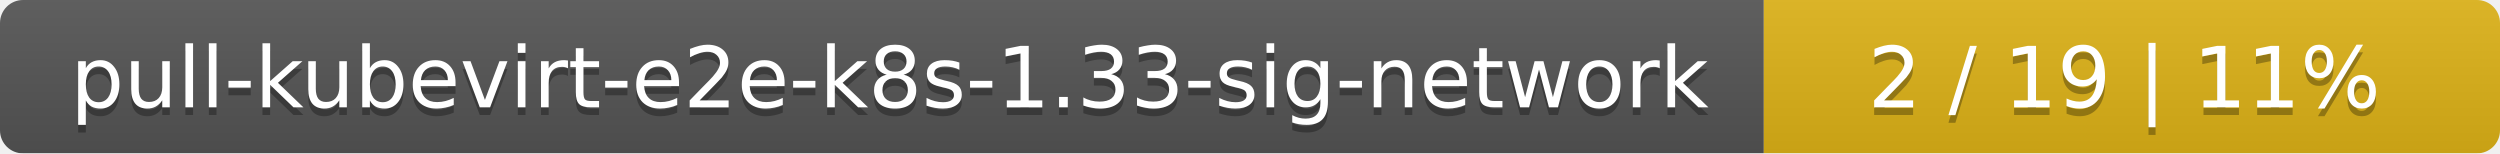
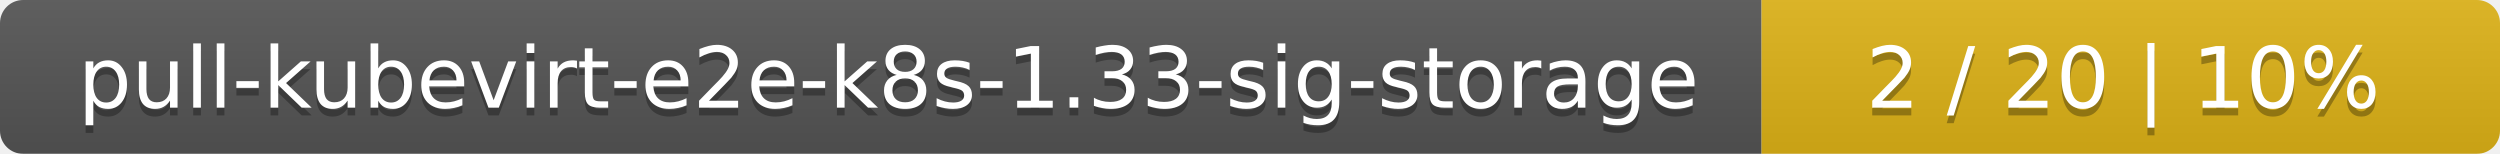
- <svg xmlns="http://www.w3.org/2000/svg" width="326" height="20">
+ <svg xmlns="http://www.w3.org/2000/svg" width="325" height="20">
  <linearGradient id="smooth" x2="0" y2="100%">
    <stop offset="0" stop-color="#bbb" stop-opacity=".1" />
    <stop offset="1" stop-opacity=".1" />
  </linearGradient>
  <mask id="round">
-     <rect width="326" height="20" rx="3" fill="#fff" />
+     <rect width="325" height="20" rx="3" fill="#fff" />
  </mask>
  <g mask="url(#round)">
-     <rect width="230" height="20" fill="#555" />
-     <rect x="230" width="96" height="20" fill="#dfb317" />
-     <rect width="326" height="20" fill="url(#smooth)" />
+     <rect width="229" height="20" fill="#555" />
+     <rect x="229" width="96" height="20" fill="#dfb317" />
+     <rect width="325" height="20" fill="url(#smooth)" />
  </g>
  <g fill="#fff" text-anchor="middle" font-family="DejaVu Sans,Verdana,Geneva,sans-serif" font-size="11">
-     <text x="116" y="15" fill="#010101" fill-opacity=".3">pull-kubevirt-e2e-k8s-1.33-sig-network</text>
-     <text x="116" y="14">pull-kubevirt-e2e-k8s-1.33-sig-network</text>
-     <text x="277" y="15" fill="#010101" fill-opacity=".3">2 / 19    |    11%</text>
-     <text x="277" y="14">2 / 19    |    11%</text>
+     <text x="115.5" y="15" fill="#010101" fill-opacity=".3">pull-kubevirt-e2e-k8s-1.33-sig-storage</text>
+     <text x="115.5" y="14">pull-kubevirt-e2e-k8s-1.33-sig-storage</text>
+     <text x="276" y="15" fill="#010101" fill-opacity=".3">2 / 20    |    10%</text>
+     <text x="276" y="14">2 / 20    |    10%</text>
  </g>
</svg>
